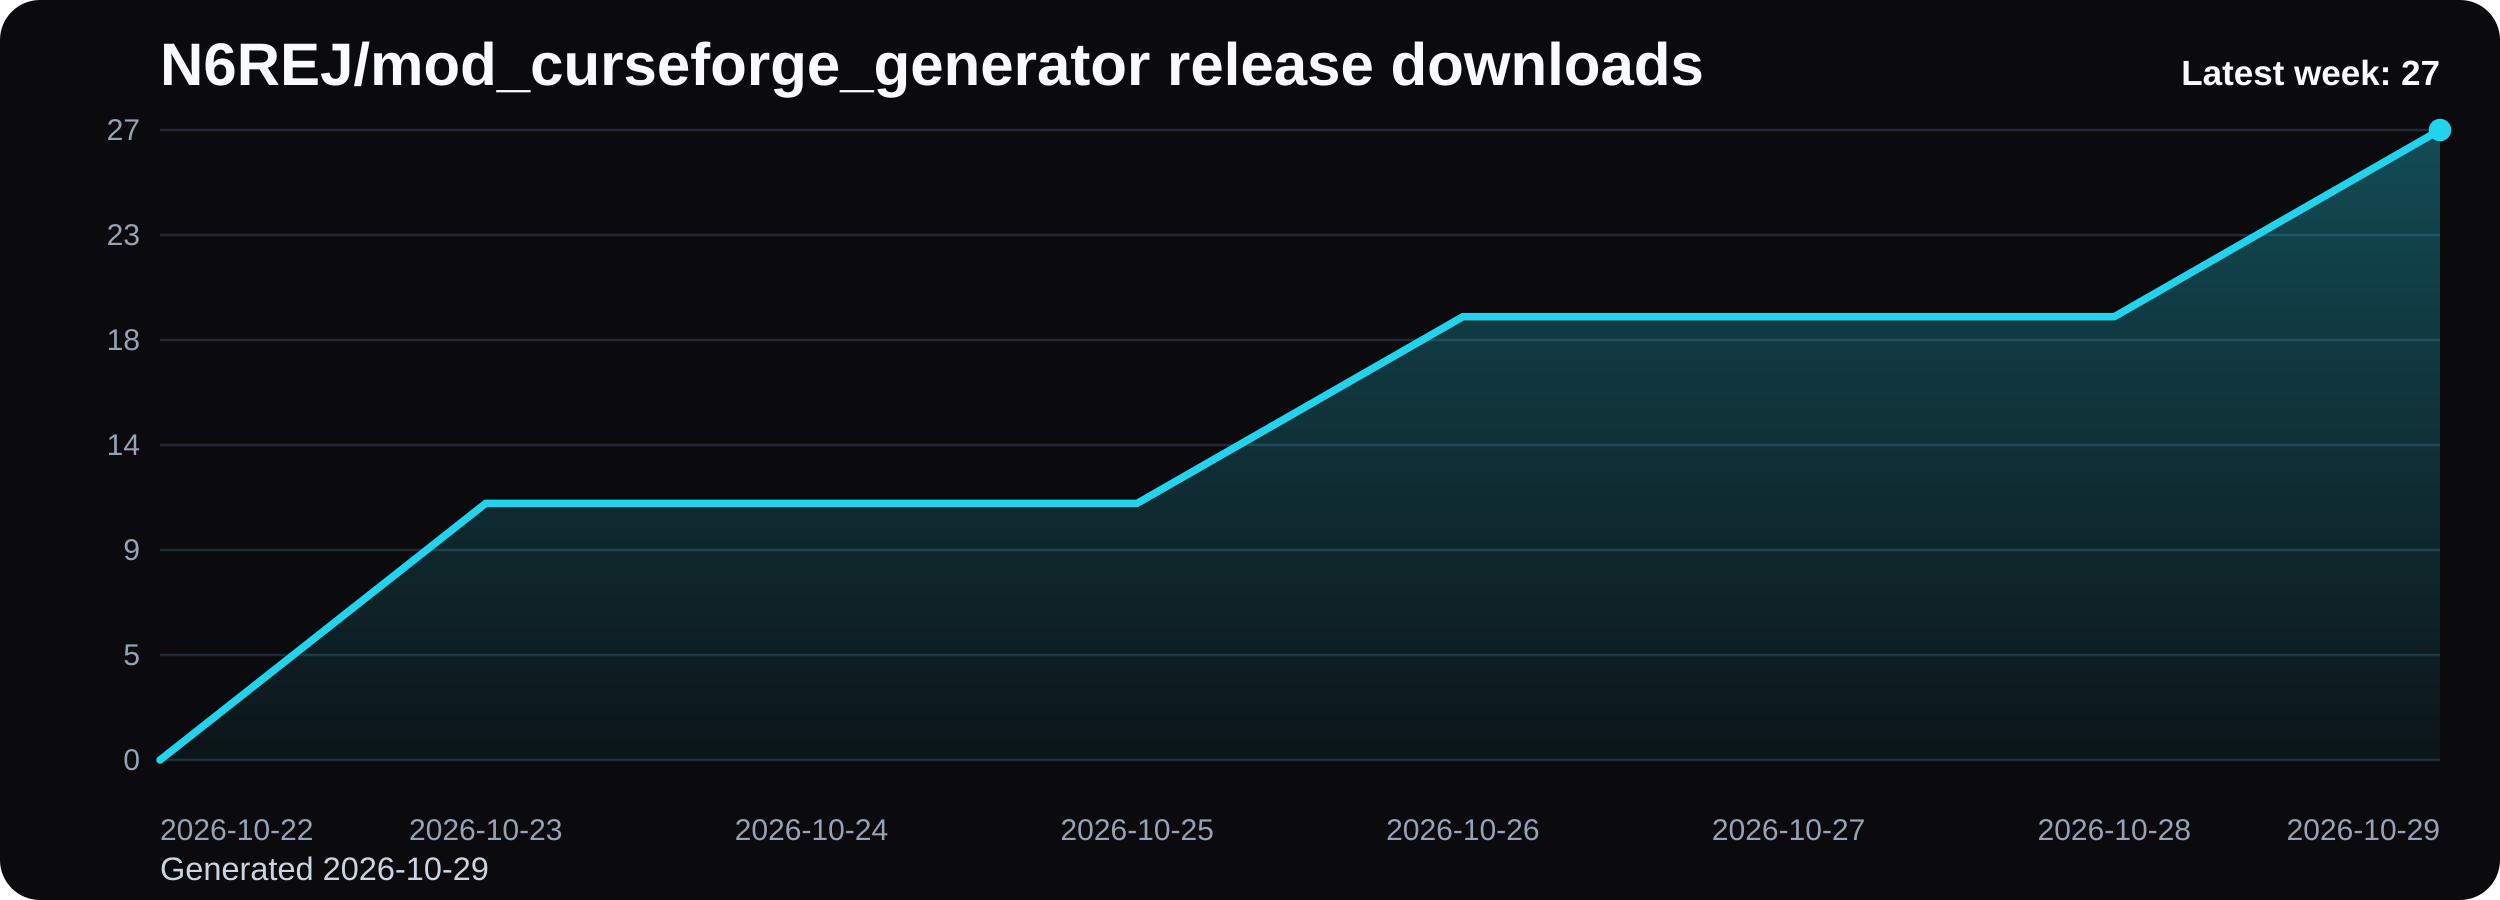
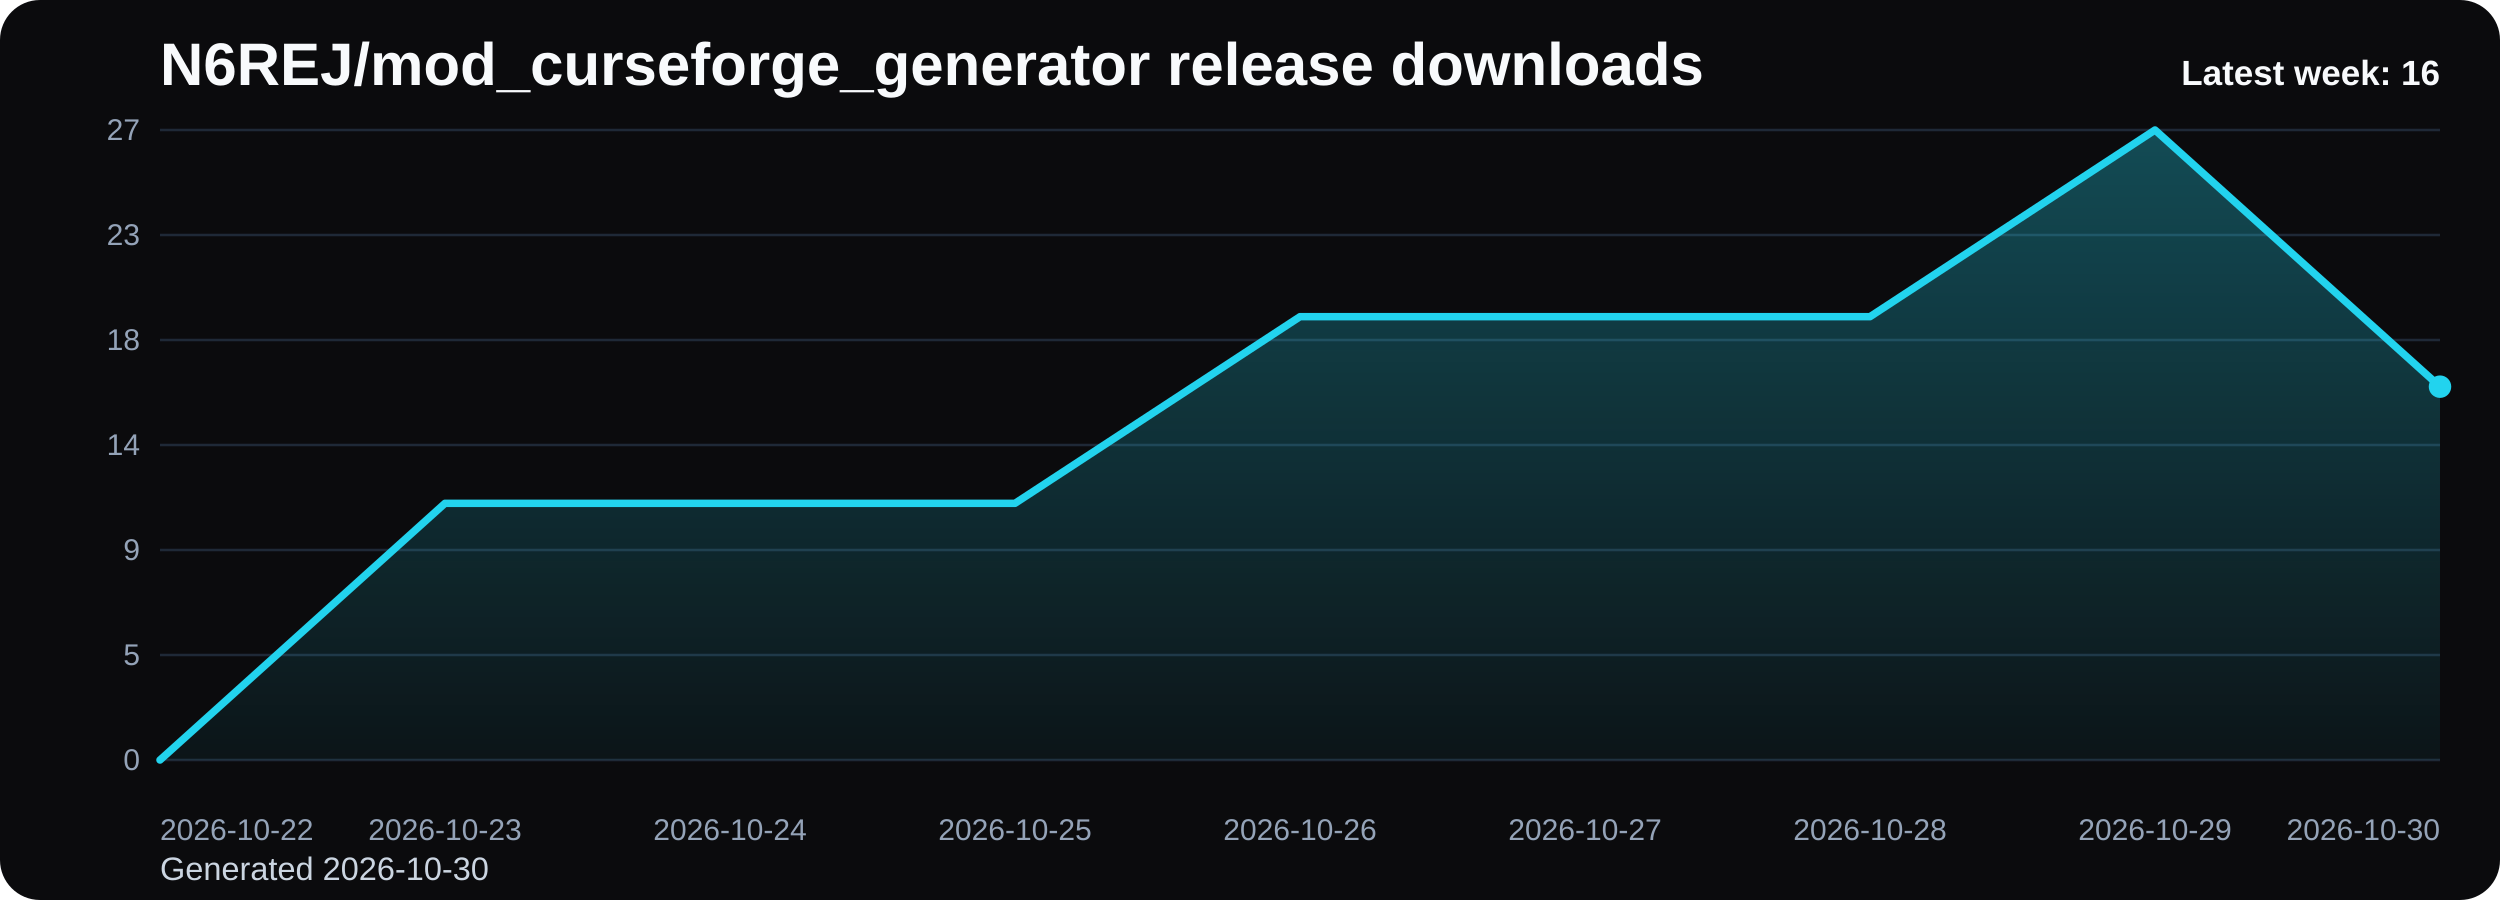
<svg xmlns="http://www.w3.org/2000/svg" viewBox="0 0 1000 360" role="img" aria-label="N6REJ/mod_curseforge_generator release downloads chart">
  <defs>
    <linearGradient id="fill-weekly-black" x1="0" y1="0" x2="0" y2="1">
      <stop offset="0%" stop-color="#22d3ee" stop-opacity="0.32" />
      <stop offset="100%" stop-color="#22d3ee" stop-opacity="0.05" />
    </linearGradient>
    <style>
      .bg { fill: #0b0b0d; }
      .title { font: 700 24px Arial, sans-serif; fill: #f8fafc; }
      .sub { font: 400 13px Arial, sans-serif; fill: #cbd5e1; }
      .grid { stroke: #1f2937; stroke-width: 1; }
      .axis { font: 400 12px Arial, sans-serif; fill: #94a3b8; }
      .line { fill: none; stroke: #22d3ee; stroke-width: 3; stroke-linecap: round; stroke-linejoin: round; }
      .dot { fill: #22d3ee; }
      .value { font: 600 11px Arial, sans-serif; fill: #cbd5e1; }
      .latest { font: 700 14px Arial, sans-serif; fill: #f8fafc; }
    </style>
  </defs>
  <rect class="bg" x="0" y="0" width="1000" height="360" rx="16" />
  <text class="title" x="64" y="34">N6REJ/mod_curseforge_generator release downloads</text>
-   <text class="sub" x="64" y="352">Generated 2026-10-29</text>
+   <text class="sub" x="64" y="352">Generated 2026-10-30</text>
  <line x1="64" y1="52.00" x2="976" y2="52.00" class="grid" />
  <text x="56" y="56.00" text-anchor="end" class="axis">27</text>
  <line x1="64" y1="94.00" x2="976" y2="94.00" class="grid" />
  <text x="56" y="98.00" text-anchor="end" class="axis">23</text>
  <line x1="64" y1="136.00" x2="976" y2="136.00" class="grid" />
  <text x="56" y="140.00" text-anchor="end" class="axis">18</text>
  <line x1="64" y1="178.00" x2="976" y2="178.00" class="grid" />
  <text x="56" y="182.00" text-anchor="end" class="axis">14</text>
  <line x1="64" y1="220.00" x2="976" y2="220.00" class="grid" />
  <text x="56" y="224.00" text-anchor="end" class="axis">9</text>
  <line x1="64" y1="262.00" x2="976" y2="262.00" class="grid" />
  <text x="56" y="266.00" text-anchor="end" class="axis">5</text>
  <line x1="64" y1="304.00" x2="976" y2="304.00" class="grid" />
  <text x="56" y="308.00" text-anchor="end" class="axis">0</text>
-   <path d="M 64.00 304 L 64.00 304.00 L 194.29 201.33 L 324.57 201.33 L 454.86 201.33 L 585.14 126.67 L 715.43 126.67 L 845.71 126.67 L 976.00 52.00 L 976.00 304 Z" fill="url(#fill-weekly-black)" />
-   <polyline class="line" points="64.00,304.00 194.29,201.33 324.57,201.33 454.86,201.33 585.14,126.67 715.43,126.67 845.71,126.67 976.00,52.00" />
-   <circle class="dot" cx="976.00" cy="52.00" r="4.5" />
+   <path d="M 64.00 304 L 64.00 304.00 L 178.00 201.33 L 292.00 201.33 L 406.00 201.33 L 520.00 126.67 L 634.00 126.67 L 748.00 126.67 L 862.00 52.00 L 976.00 154.67 L 976.00 304 Z" fill="url(#fill-weekly-black)" />
+   <polyline class="line" points="64.00,304.00 178.00,201.33 292.00,201.33 406.00,201.33 520.00,126.67 634.00,126.67 748.00,126.67 862.00,52.00 976.00,154.67" />
+   <circle class="dot" cx="976.00" cy="154.67" r="4.5" />
  <text class="axis" x="64.00" y="336" text-anchor="start">2026-10-22</text>
-   <text class="axis" x="194.29" y="336" text-anchor="middle">2026-10-23</text>
-   <text class="axis" x="324.57" y="336" text-anchor="middle">2026-10-24</text>
-   <text class="axis" x="454.86" y="336" text-anchor="middle">2026-10-25</text>
-   <text class="axis" x="585.14" y="336" text-anchor="middle">2026-10-26</text>
-   <text class="axis" x="715.43" y="336" text-anchor="middle">2026-10-27</text>
-   <text class="axis" x="845.71" y="336" text-anchor="middle">2026-10-28</text>
-   <text class="axis" x="976.00" y="336" text-anchor="end">2026-10-29</text>
-   <text class="latest" x="976" y="34" text-anchor="end">Latest week: 27</text>
+   <text class="axis" x="178.00" y="336" text-anchor="middle">2026-10-23</text>
+   <text class="axis" x="292.00" y="336" text-anchor="middle">2026-10-24</text>
+   <text class="axis" x="406.00" y="336" text-anchor="middle">2026-10-25</text>
+   <text class="axis" x="520.00" y="336" text-anchor="middle">2026-10-26</text>
+   <text class="axis" x="634.00" y="336" text-anchor="middle">2026-10-27</text>
+   <text class="axis" x="748.00" y="336" text-anchor="middle">2026-10-28</text>
+   <text class="axis" x="862.00" y="336" text-anchor="middle">2026-10-29</text>
+   <text class="axis" x="976.00" y="336" text-anchor="end">2026-10-30</text>
+   <text class="latest" x="976" y="34" text-anchor="end">Latest week: 16</text>
</svg>
